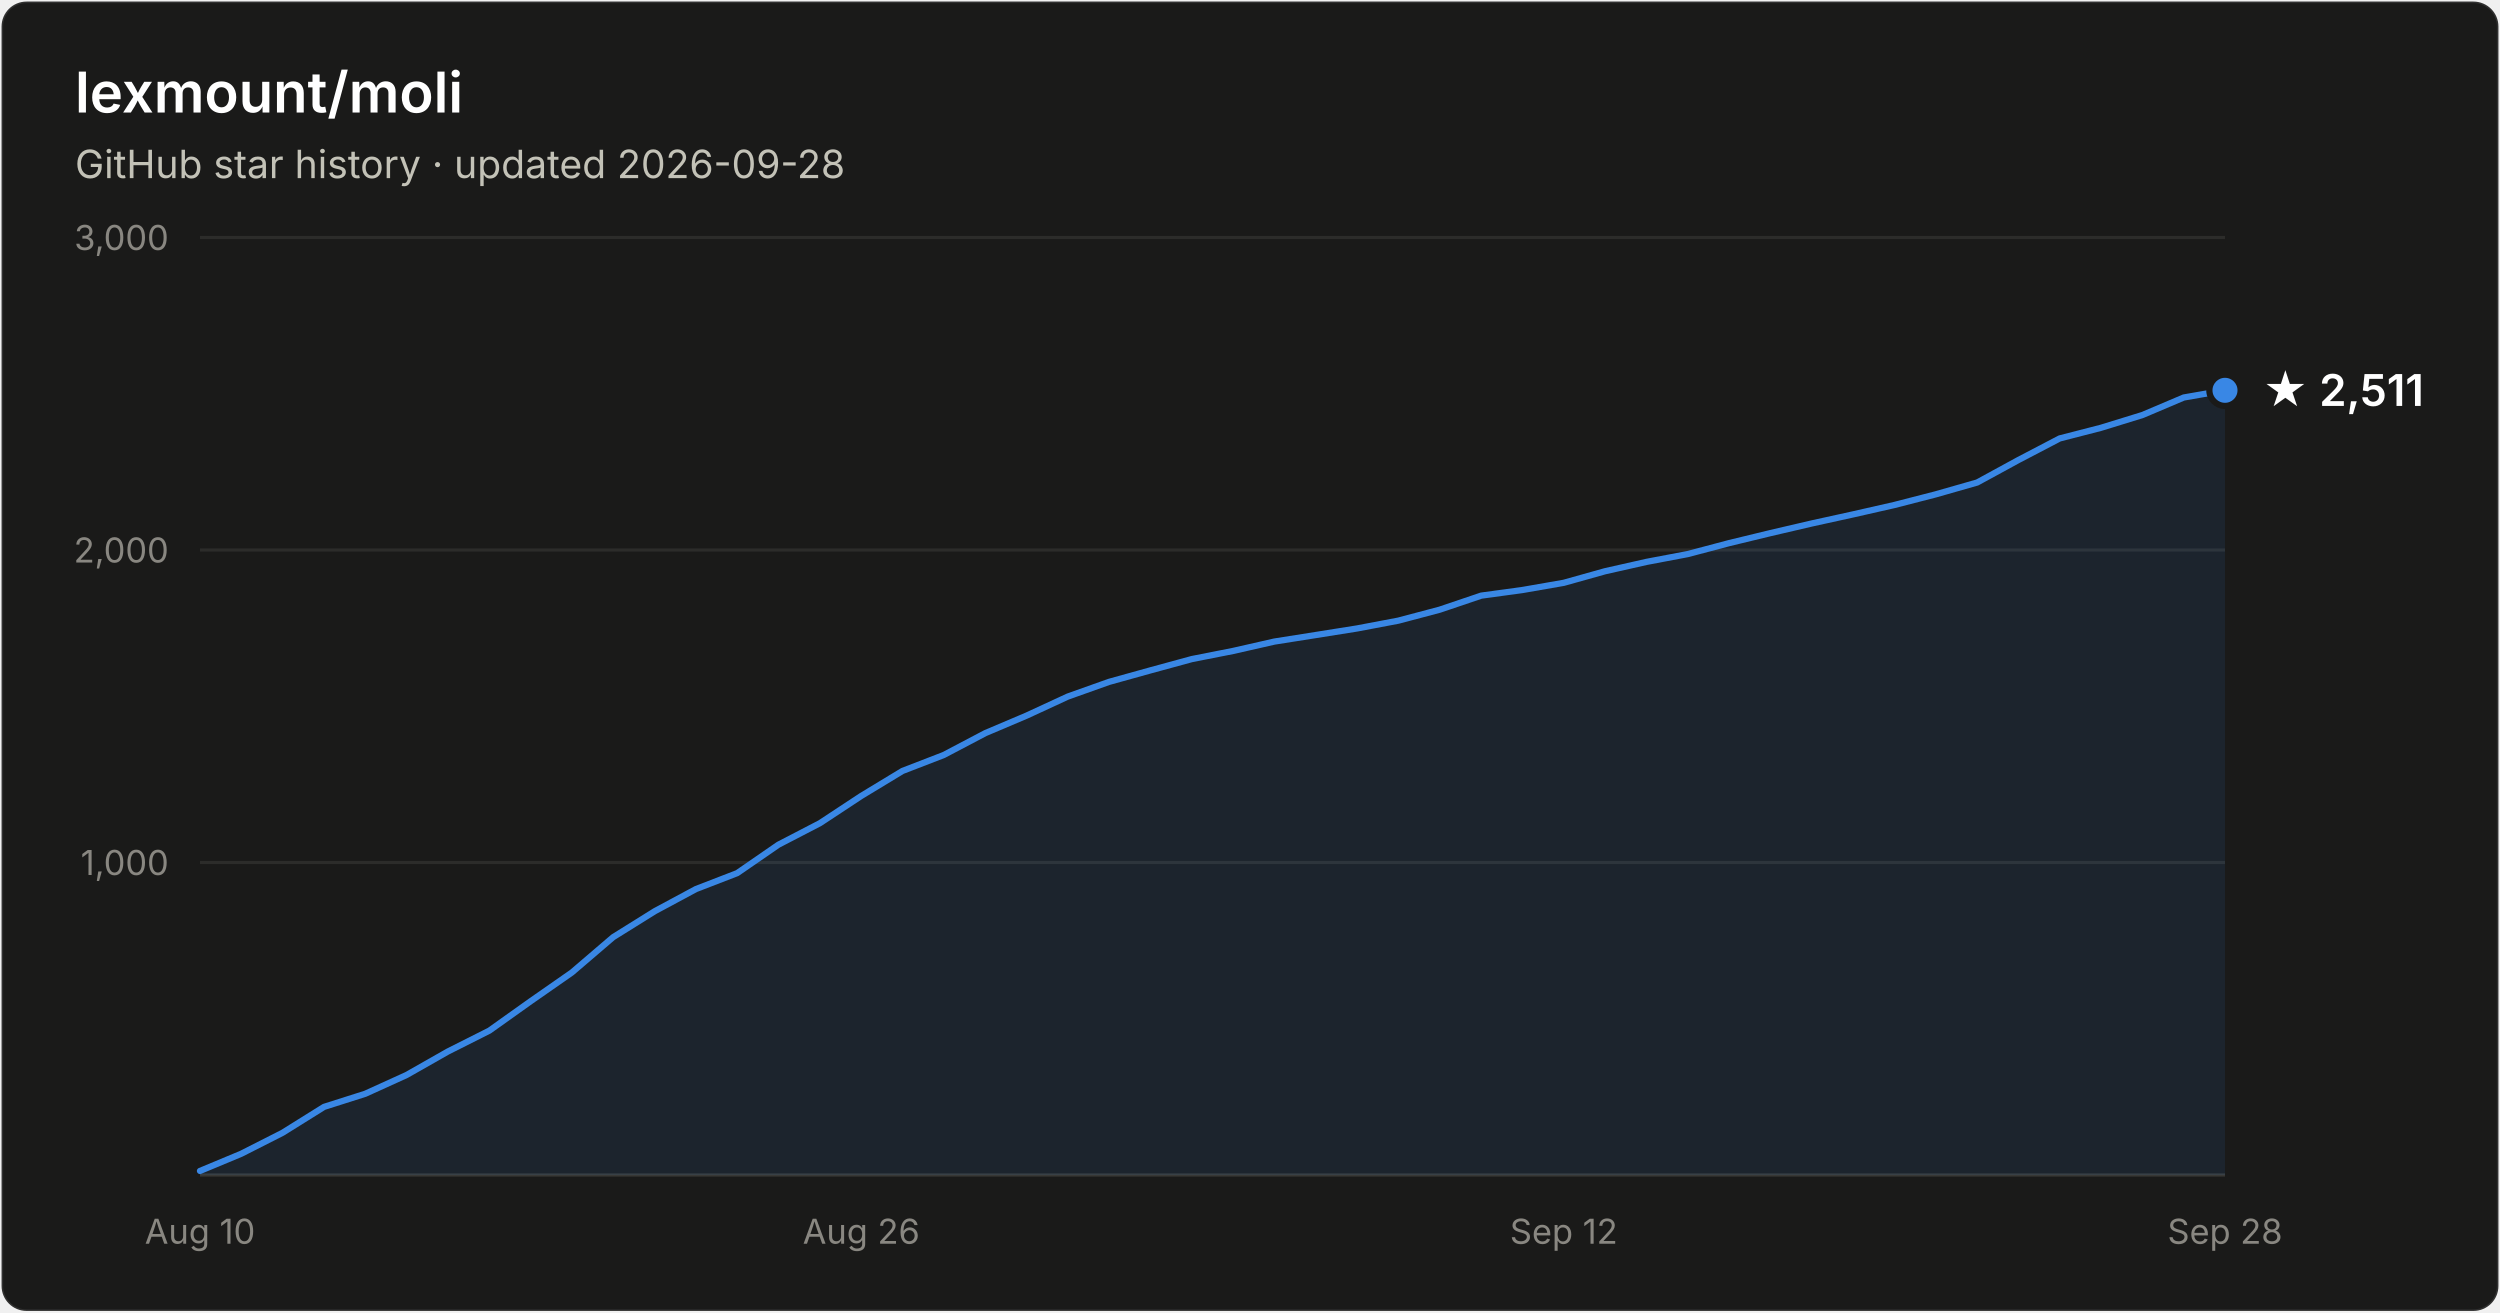
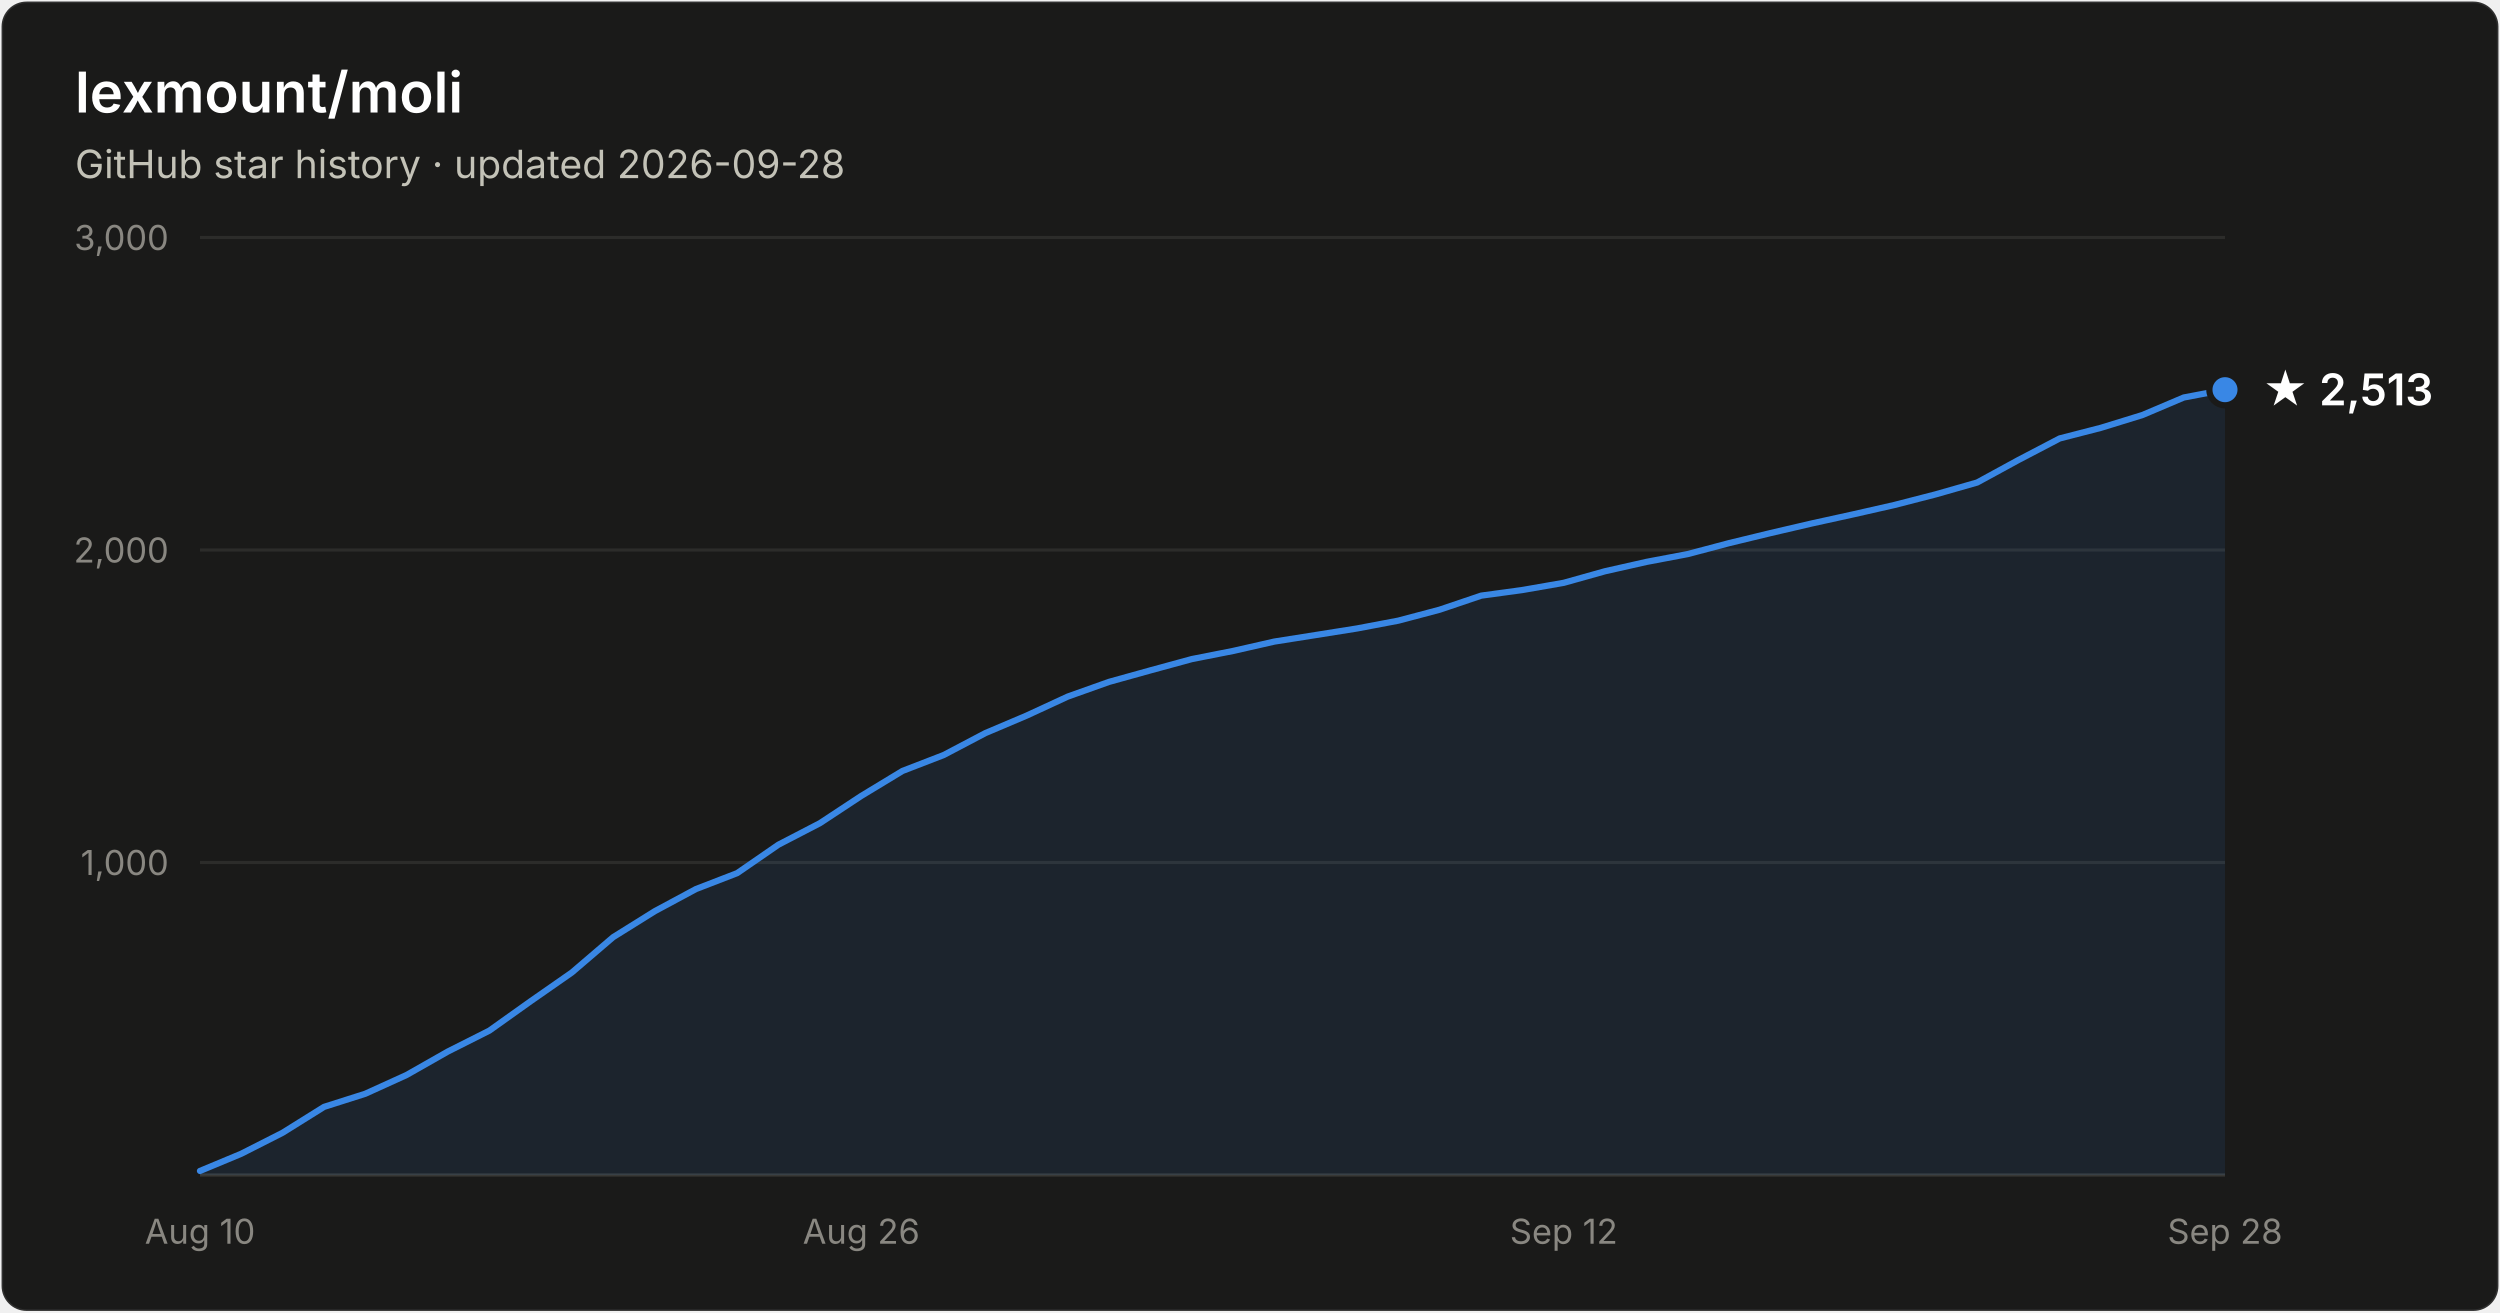
- <svg xmlns="http://www.w3.org/2000/svg" width="800" height="420" viewBox="0 0 800 420" font-family="system-ui, -apple-system, Segoe UI, sans-serif" role="img" aria-label="Star history of lexmount/moli: 2,511 stars as of 2026-09-28">
+ <svg xmlns="http://www.w3.org/2000/svg" width="800" height="420" viewBox="0 0 800 420" font-family="system-ui, -apple-system, Segoe UI, sans-serif" role="img" aria-label="Star history of lexmount/moli: 2,513 stars as of 2026-09-28">
  <rect x="0.5" y="0.5" width="799" height="419" rx="8" fill="#1a1a19" stroke="rgba(255,255,255,0.10)" />
  <text x="24" y="36" fill="#ffffff" font-size="18" font-weight="600">lexmount/moli</text>
  <text x="24" y="57" fill="#c3c2b7" font-size="12.5">GitHub star history · updated 2026-09-28</text>
  <line x1="64" y1="276.0" x2="712" y2="276.0" stroke="#2c2c2a" stroke-width="1" />
  <text x="54" y="280.0" text-anchor="end" fill="#898781" font-size="11" style="font-variant-numeric:tabular-nums">1,000</text>
  <line x1="64" y1="176.0" x2="712" y2="176.0" stroke="#2c2c2a" stroke-width="1" />
  <text x="54" y="180.0" text-anchor="end" fill="#898781" font-size="11" style="font-variant-numeric:tabular-nums">2,000</text>
  <line x1="64" y1="76.0" x2="712" y2="76.0" stroke="#2c2c2a" stroke-width="1" />
  <text x="54" y="80.0" text-anchor="end" fill="#898781" font-size="11" style="font-variant-numeric:tabular-nums">3,000</text>
  <line x1="64" y1="376" x2="712" y2="376" stroke="#383835" stroke-width="1" />
  <text x="64.0" y="398" text-anchor="middle" fill="#898781" font-size="11" style="font-variant-numeric:tabular-nums">Aug 10</text>
  <text x="275.6" y="398" text-anchor="middle" fill="#898781" font-size="11" style="font-variant-numeric:tabular-nums">Aug 26</text>
  <text x="500.4" y="398" text-anchor="middle" fill="#898781" font-size="11" style="font-variant-numeric:tabular-nums">Sep 12</text>
  <text x="712.0" y="398" text-anchor="middle" fill="#898781" font-size="11" style="font-variant-numeric:tabular-nums">Sep 28</text>
-   <path d="M64.0 374.7 L77.2 369.2 L90.4 362.5 L103.7 354.2 L116.9 350.0 L130.1 344.0 L143.3 336.5 L156.6 329.8 L169.8 320.4 L183.0 311.2 L196.2 299.9 L209.5 291.6 L222.7 284.5 L235.9 279.4 L249.1 270.3 L262.4 263.4 L275.6 254.7 L288.8 246.7 L302.0 241.6 L315.3 234.6 L328.5 229.0 L341.7 222.9 L354.9 218.2 L368.2 214.5 L381.4 210.9 L394.6 208.3 L407.8 205.3 L421.1 203.2 L434.3 201.1 L447.5 198.6 L460.7 195.1 L474.0 190.6 L487.2 188.8 L500.4 186.5 L513.6 182.8 L526.9 179.8 L540.1 177.3 L553.3 173.8 L566.5 170.6 L579.8 167.5 L593.0 164.6 L606.2 161.6 L619.4 158.2 L632.7 154.4 L645.9 147.2 L659.1 140.3 L672.3 136.9 L685.6 132.8 L698.8 127.2 L712.0 124.9 L712.0 376 L64.0 376 Z" fill="#3987e5" fill-opacity="0.1" />
-   <path d="M64.0 374.7 L77.2 369.2 L90.4 362.5 L103.7 354.2 L116.9 350.0 L130.1 344.0 L143.3 336.5 L156.6 329.8 L169.8 320.4 L183.0 311.2 L196.2 299.9 L209.5 291.6 L222.7 284.5 L235.9 279.4 L249.1 270.3 L262.4 263.4 L275.6 254.7 L288.8 246.7 L302.0 241.6 L315.3 234.6 L328.5 229.0 L341.7 222.9 L354.9 218.2 L368.2 214.5 L381.4 210.9 L394.6 208.3 L407.8 205.3 L421.1 203.2 L434.3 201.1 L447.5 198.6 L460.7 195.1 L474.0 190.6 L487.2 188.8 L500.4 186.5 L513.6 182.8 L526.9 179.8 L540.1 177.3 L553.3 173.8 L566.5 170.6 L579.8 167.5 L593.0 164.6 L606.2 161.6 L619.4 158.2 L632.7 154.4 L645.9 147.2 L659.1 140.3 L672.3 136.9 L685.6 132.8 L698.8 127.2 L712.0 124.9" fill="none" stroke="#3987e5" stroke-width="2" stroke-linejoin="round" stroke-linecap="round" />
-   <circle cx="712.0" cy="124.9" r="5" fill="#3987e5" stroke="#1a1a19" stroke-width="2" />
-   <text x="724.0" y="129.9" fill="#ffffff" font-size="14" font-weight="600">★ 2,511</text>
+   <path d="M64.0 374.7 L77.2 369.2 L90.4 362.5 L103.7 354.2 L116.9 350.0 L130.1 344.0 L143.3 336.5 L156.6 329.8 L169.8 320.4 L183.0 311.2 L196.2 299.9 L209.5 291.6 L222.7 284.5 L235.9 279.4 L249.1 270.3 L262.4 263.4 L275.6 254.7 L288.8 246.7 L302.0 241.6 L315.3 234.6 L328.5 229.0 L341.7 222.9 L354.9 218.2 L368.2 214.5 L381.4 210.9 L394.6 208.3 L407.8 205.3 L421.1 203.2 L434.3 201.1 L447.5 198.6 L460.7 195.1 L474.0 190.6 L487.2 188.8 L500.4 186.5 L513.6 182.8 L526.9 179.8 L540.1 177.3 L553.3 173.8 L566.5 170.6 L579.8 167.5 L593.0 164.6 L606.2 161.6 L619.4 158.2 L632.7 154.4 L645.9 147.2 L659.1 140.3 L672.3 136.9 L685.6 132.8 L698.8 127.2 L712.0 124.7 L712.0 376 L64.0 376 Z" fill="#3987e5" fill-opacity="0.1" />
+   <path d="M64.0 374.7 L77.2 369.2 L90.4 362.5 L103.7 354.2 L116.9 350.0 L130.1 344.0 L143.3 336.5 L156.6 329.8 L169.8 320.4 L183.0 311.2 L196.2 299.9 L209.5 291.6 L222.7 284.5 L235.9 279.4 L249.1 270.3 L262.4 263.4 L275.6 254.7 L288.8 246.7 L302.0 241.6 L315.3 234.6 L328.5 229.0 L341.7 222.9 L354.9 218.2 L368.2 214.5 L381.4 210.9 L394.6 208.3 L407.8 205.3 L421.1 203.2 L434.3 201.1 L447.5 198.6 L460.7 195.1 L474.0 190.6 L487.2 188.8 L500.4 186.5 L513.6 182.8 L526.9 179.8 L540.1 177.3 L553.3 173.8 L566.5 170.6 L579.8 167.5 L593.0 164.6 L606.2 161.6 L619.4 158.2 L632.7 154.4 L645.9 147.2 L659.1 140.3 L672.3 136.9 L685.6 132.8 L698.8 127.2 L712.0 124.7" fill="none" stroke="#3987e5" stroke-width="2" stroke-linejoin="round" stroke-linecap="round" />
+   <circle cx="712.0" cy="124.7" r="5" fill="#3987e5" stroke="#1a1a19" stroke-width="2" />
+   <text x="724.0" y="129.7" fill="#ffffff" font-size="14" font-weight="600">★ 2,513</text>
</svg>
